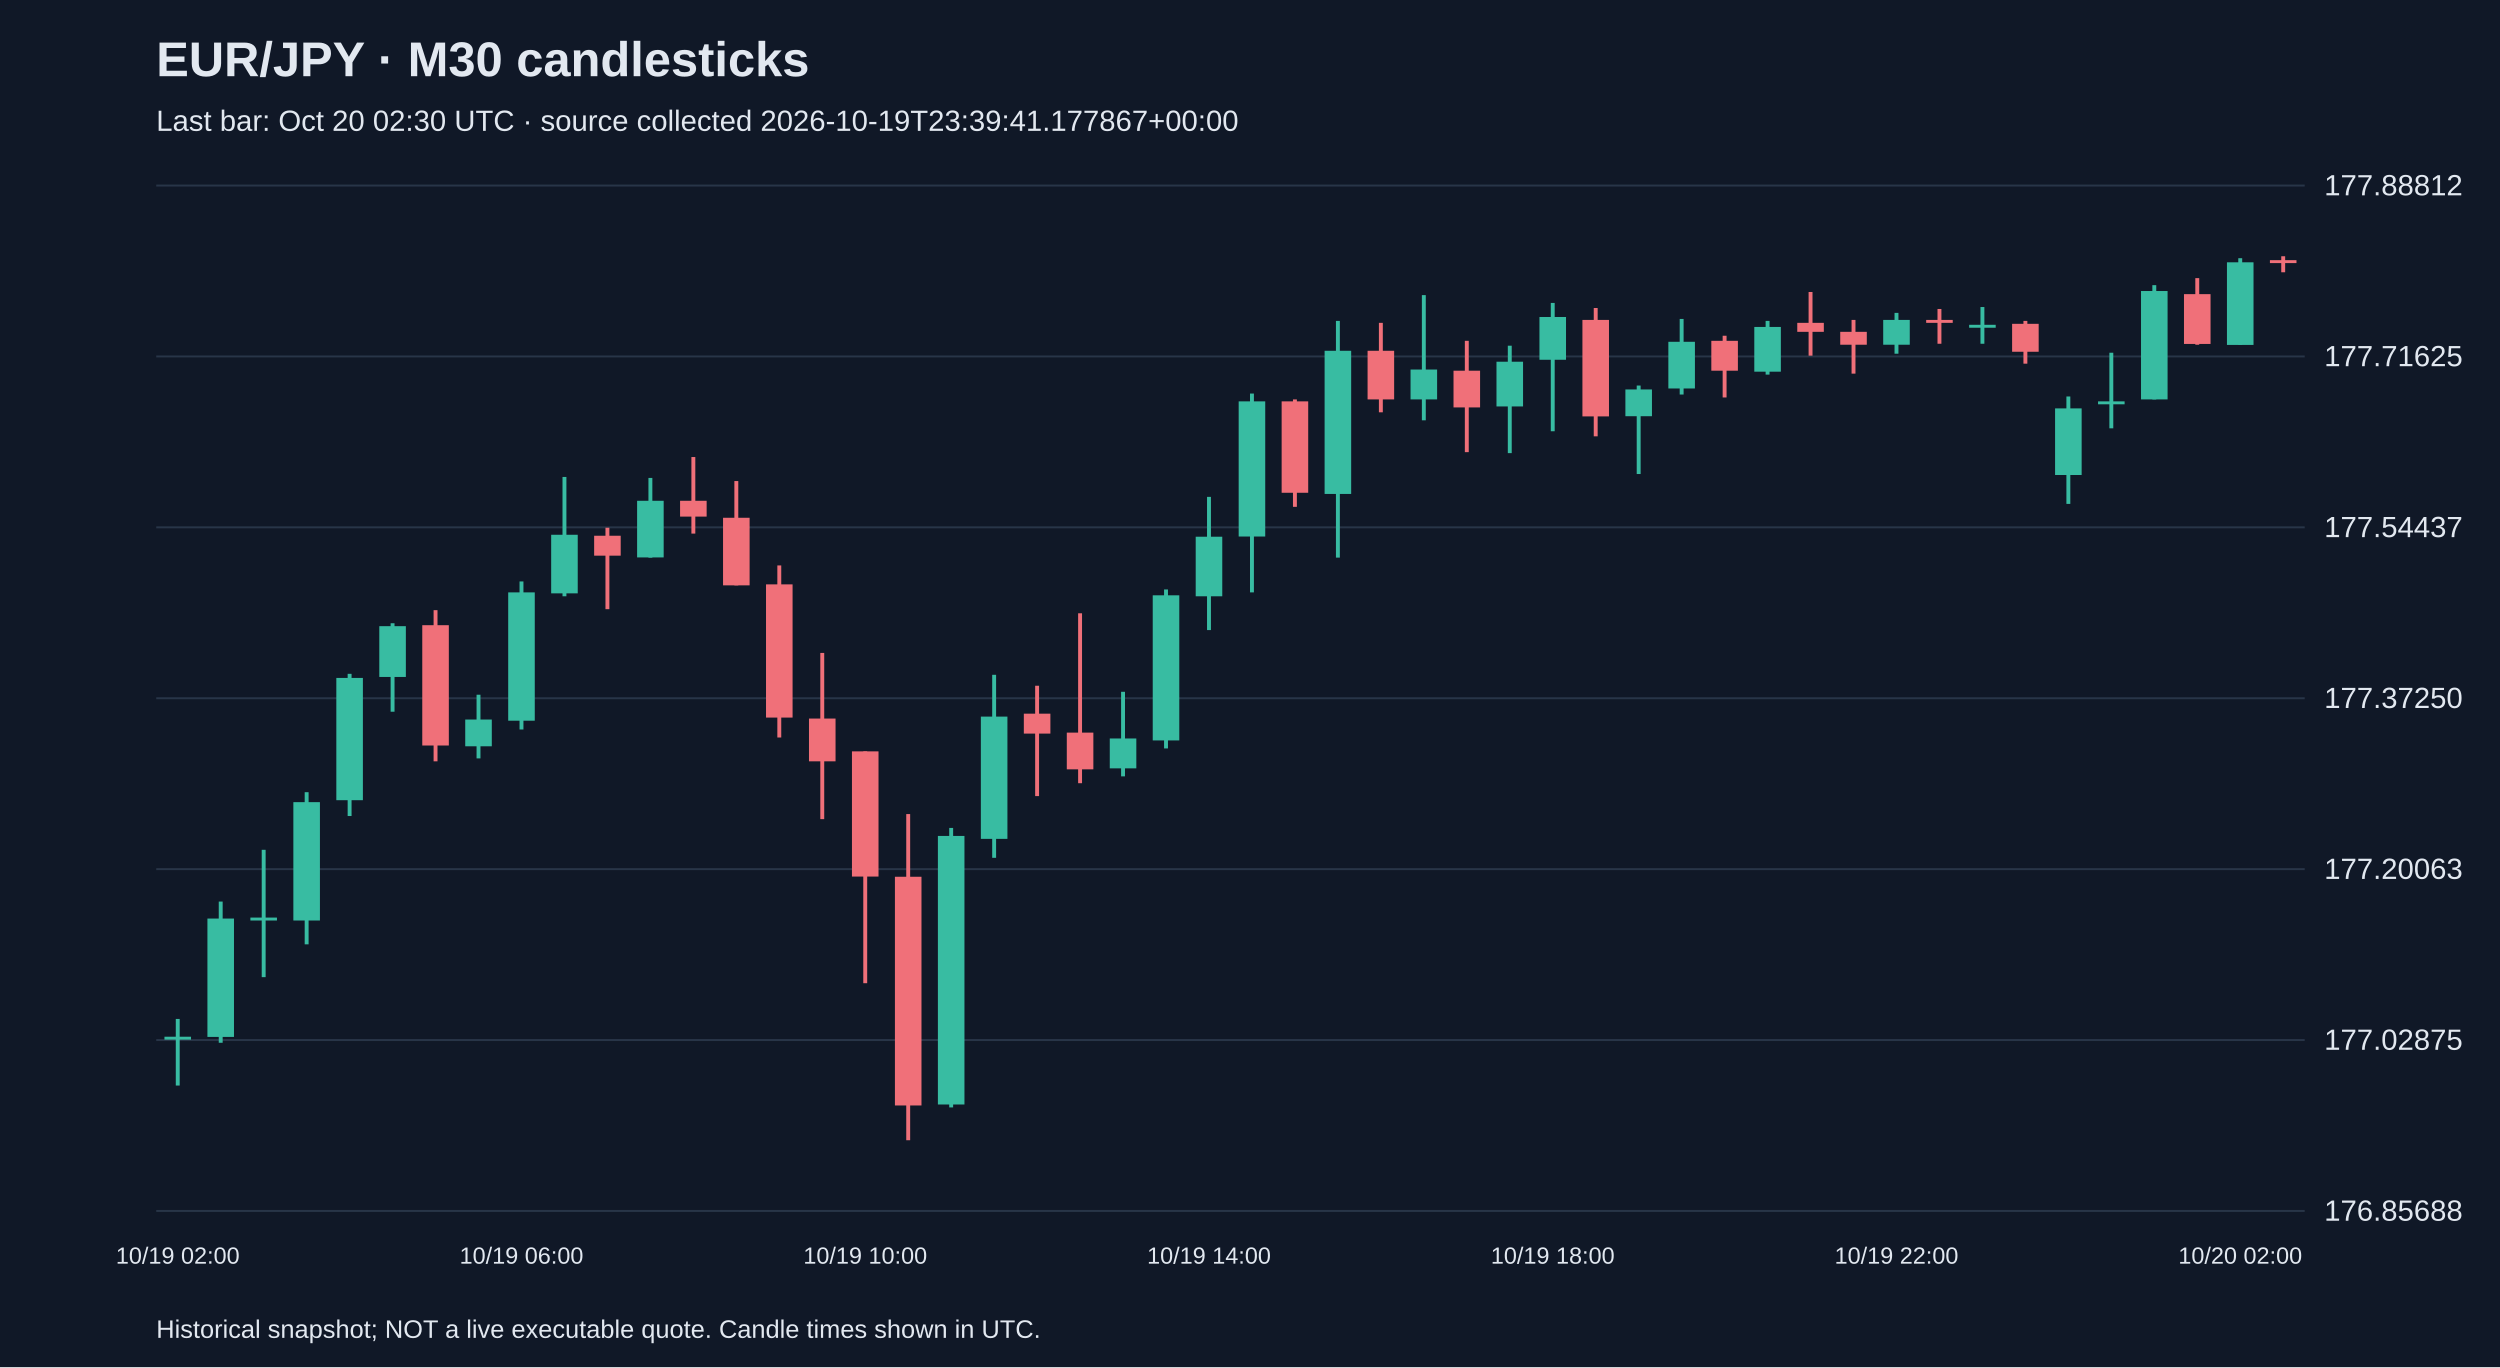
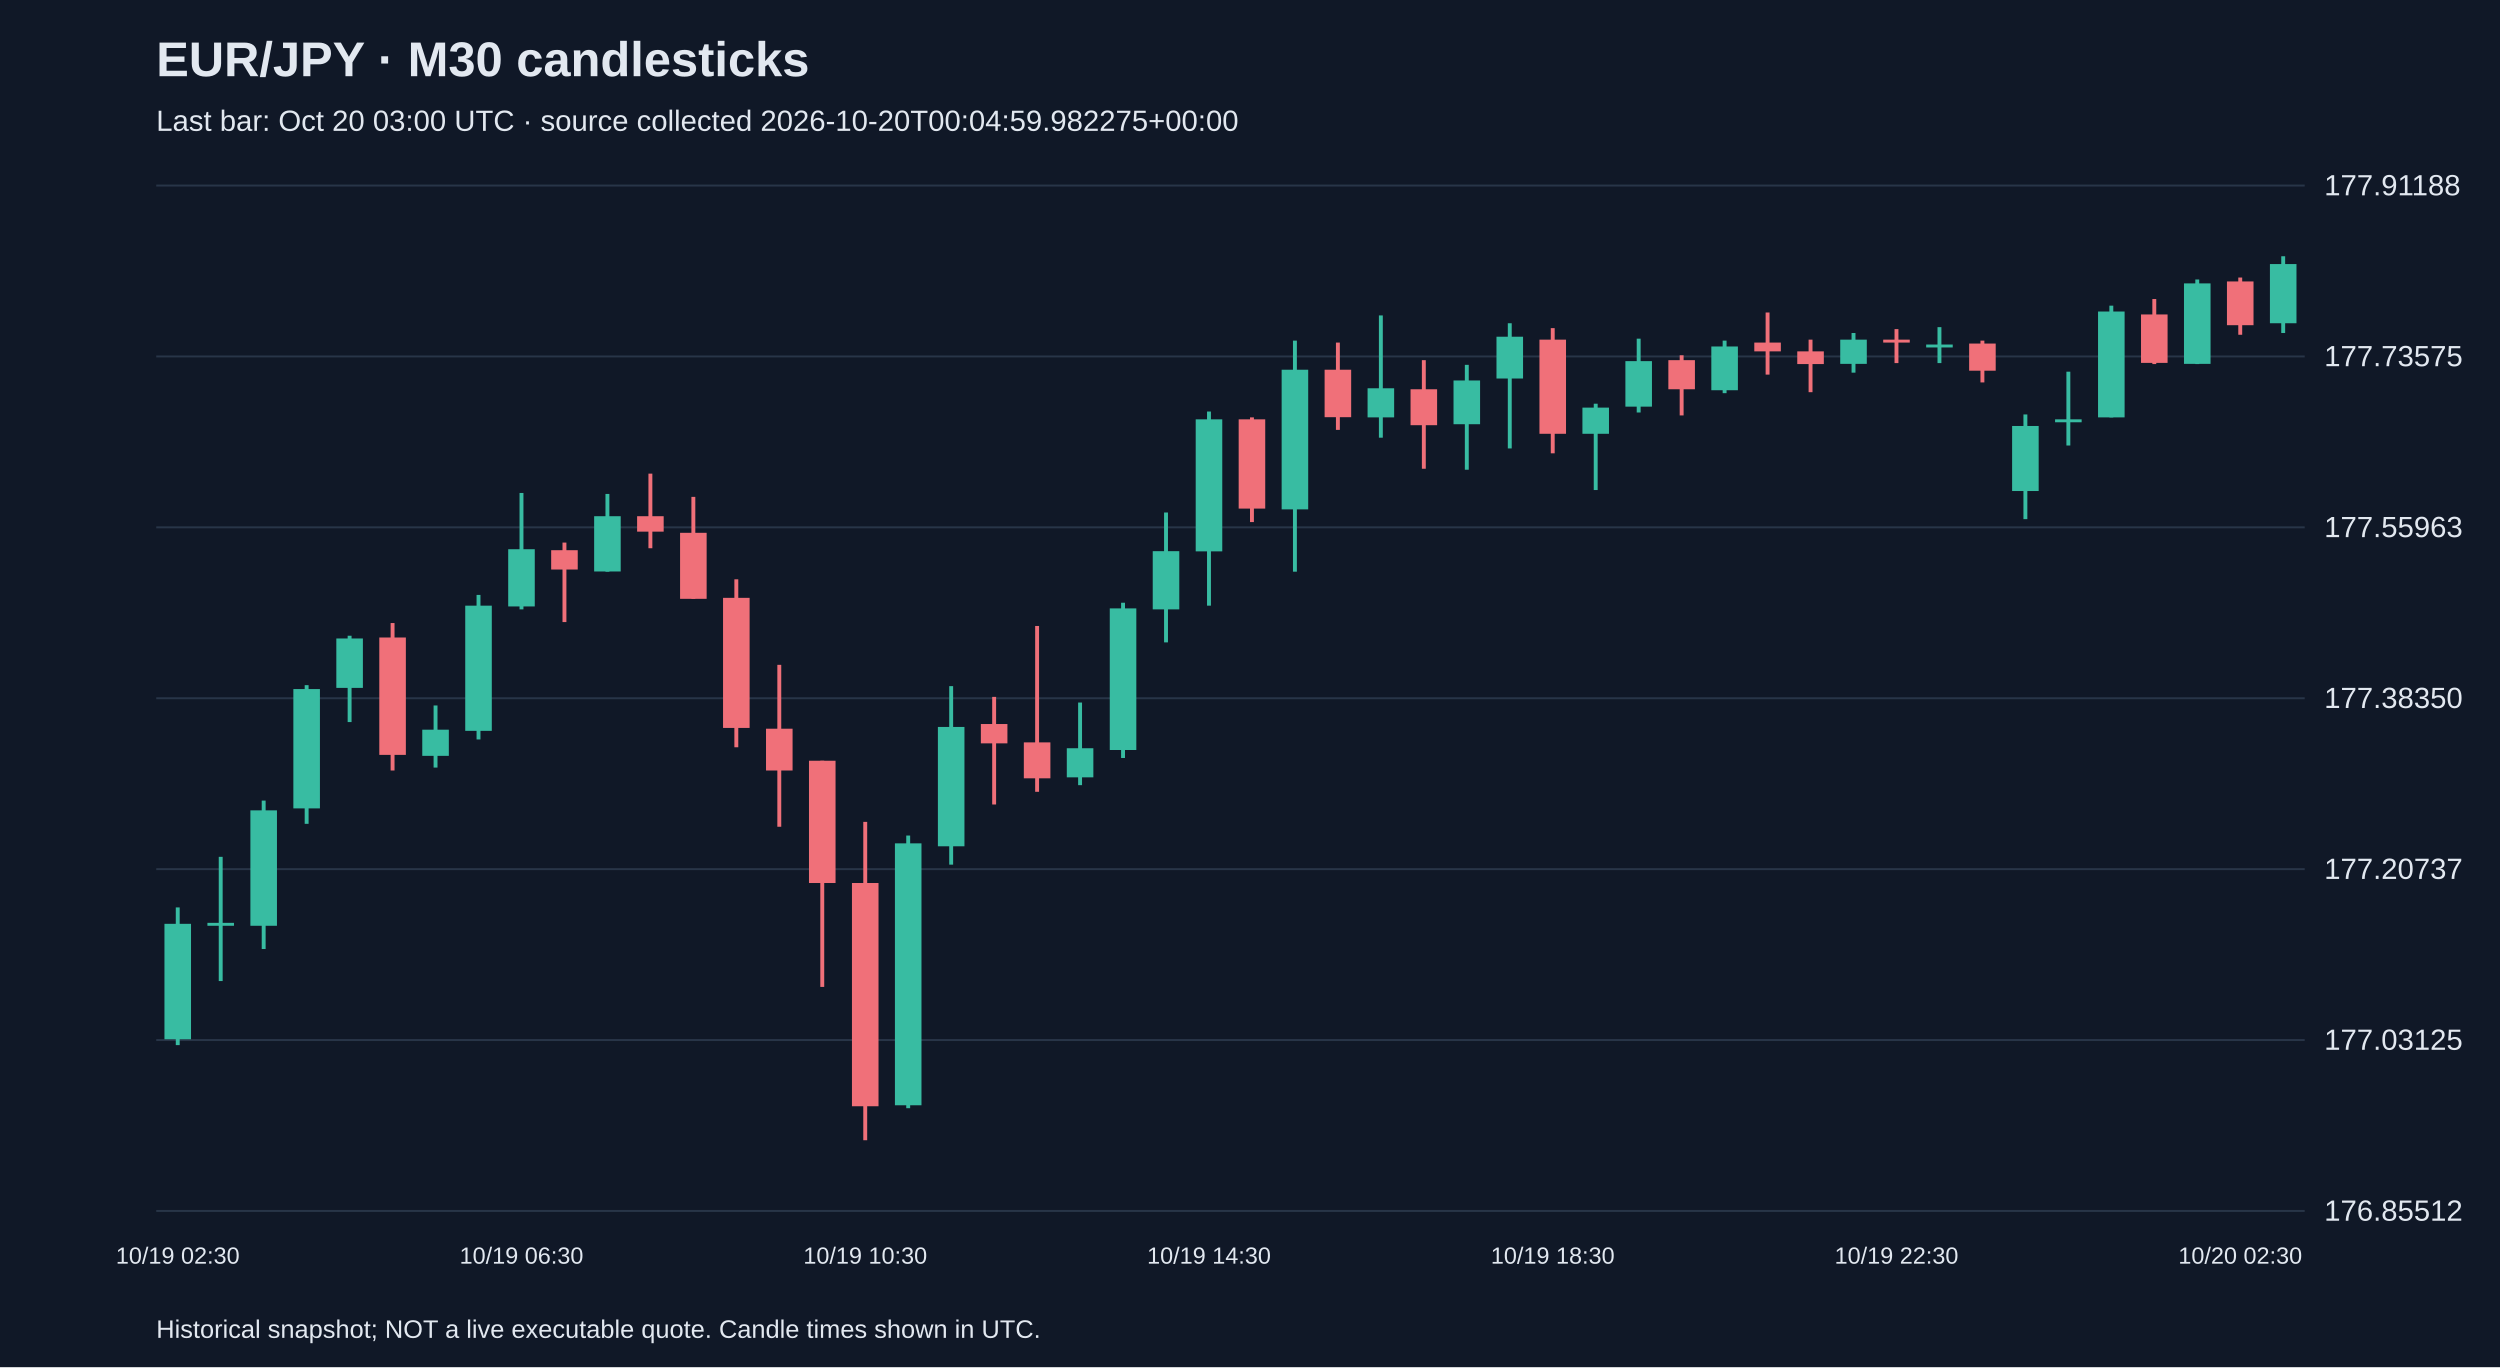
<svg xmlns="http://www.w3.org/2000/svg" viewBox="0 0 1280 700">
  <rect width="100%" height="100%" fill="#101827" />
  <style>text{font-family:Arial,sans-serif;fill:#e2e8f0}</style>
  <text x="80" y="39" font-size="25" font-weight="bold">EUR/JPY · M30 candlesticks</text>
-   <text x="80" y="67" font-size="15" fill="#a6b1c5">Last bar: Oct 20 02:30 UTC · source collected 2026-10-19T23:39:41.177867+00:00</text>
+   <text x="80" y="67" font-size="15" fill="#a6b1c5">Last bar: Oct 20 03:00 UTC · source collected 2026-10-20T00:04:59.982275+00:00</text>
  <line x1="80" y1="620.0" x2="1180" y2="620.0" stroke="#283548" />
-   <text x="1190" y="625.0" font-size="15">176.85688</text>
+   <text x="1190" y="625.0" font-size="15">176.85512</text>
  <line x1="80" y1="532.5" x2="1180" y2="532.5" stroke="#283548" />
-   <text x="1190" y="537.5" font-size="15">177.02875</text>
+   <text x="1190" y="537.5" font-size="15">177.03125</text>
  <line x1="80" y1="445.0" x2="1180" y2="445.0" stroke="#283548" />
-   <text x="1190" y="450.0" font-size="15">177.20063</text>
+   <text x="1190" y="450.0" font-size="15">177.20737</text>
  <line x1="80" y1="357.5" x2="1180" y2="357.5" stroke="#283548" />
-   <text x="1190" y="362.5" font-size="15">177.37250</text>
+   <text x="1190" y="362.5" font-size="15">177.38350</text>
  <line x1="80" y1="270.0" x2="1180" y2="270.0" stroke="#283548" />
-   <text x="1190" y="275.0" font-size="15">177.54437</text>
+   <text x="1190" y="275.0" font-size="15">177.55963</text>
  <line x1="80" y1="182.5" x2="1180" y2="182.5" stroke="#283548" />
-   <text x="1190" y="187.5" font-size="15">177.71625</text>
+   <text x="1190" y="187.5" font-size="15">177.73575</text>
  <line x1="80" y1="95.0" x2="1180" y2="95.0" stroke="#283548" />
-   <text x="1190" y="100.0" font-size="15">177.88812</text>
-   <line x1="91.0" y1="521.7" x2="91.0" y2="555.8" stroke="#38bca2" stroke-width="2" />
-   <rect x="84.2" y="530.8" width="13.6" height="1.5" fill="#38bca2" />
-   <text x="91.0" y="647" text-anchor="middle" font-size="12">10/19 02:00</text>
-   <line x1="113.0" y1="461.6" x2="113.0" y2="533.9" stroke="#38bca2" stroke-width="2" />
-   <rect x="106.2" y="470.3" width="13.6" height="60.6" fill="#38bca2" />
-   <line x1="135.0" y1="435.1" x2="135.0" y2="500.3" stroke="#38bca2" stroke-width="2" />
-   <rect x="128.2" y="469.8" width="13.6" height="1.5" fill="#38bca2" />
-   <line x1="157.0" y1="405.6" x2="157.0" y2="483.5" stroke="#38bca2" stroke-width="2" />
-   <rect x="150.2" y="410.7" width="13.6" height="60.6" fill="#38bca2" />
-   <line x1="179.0" y1="345.0" x2="179.0" y2="417.8" stroke="#38bca2" stroke-width="2" />
-   <rect x="172.2" y="347.1" width="13.6" height="62.6" fill="#38bca2" />
-   <line x1="201.0" y1="319.1" x2="201.0" y2="364.4" stroke="#38bca2" stroke-width="2" />
-   <rect x="194.2" y="320.6" width="13.6" height="26.0" fill="#38bca2" />
-   <line x1="223.0" y1="312.4" x2="223.0" y2="389.8" stroke="#f07079" stroke-width="2" />
-   <rect x="216.2" y="320.1" width="13.6" height="61.6" fill="#f07079" />
-   <line x1="245.0" y1="355.7" x2="245.0" y2="388.3" stroke="#38bca2" stroke-width="2" />
-   <rect x="238.2" y="368.4" width="13.6" height="13.7" fill="#38bca2" />
-   <line x1="267.0" y1="297.7" x2="267.0" y2="373.5" stroke="#38bca2" stroke-width="2" />
-   <rect x="260.2" y="303.3" width="13.6" height="65.7" fill="#38bca2" />
-   <text x="267.0" y="647" text-anchor="middle" font-size="12">10/19 06:00</text>
-   <line x1="289.0" y1="244.2" x2="289.0" y2="305.3" stroke="#38bca2" stroke-width="2" />
-   <rect x="282.2" y="273.8" width="13.6" height="30.0" fill="#38bca2" />
-   <line x1="311.0" y1="270.2" x2="311.0" y2="311.9" stroke="#f07079" stroke-width="2" />
-   <rect x="304.2" y="274.3" width="13.6" height="10.2" fill="#f07079" />
-   <line x1="333.0" y1="244.7" x2="333.0" y2="285.5" stroke="#38bca2" stroke-width="2" />
-   <rect x="326.2" y="256.4" width="13.6" height="29.0" fill="#38bca2" />
-   <line x1="355.0" y1="234.0" x2="355.0" y2="273.2" stroke="#f07079" stroke-width="2" />
-   <rect x="348.2" y="256.4" width="13.6" height="8.1" fill="#f07079" />
-   <line x1="377.0" y1="246.3" x2="377.0" y2="299.7" stroke="#f07079" stroke-width="2" />
-   <rect x="370.2" y="265.1" width="13.6" height="34.6" fill="#f07079" />
-   <line x1="399.0" y1="289.5" x2="399.0" y2="377.6" stroke="#f07079" stroke-width="2" />
-   <rect x="392.2" y="299.2" width="13.6" height="68.2" fill="#f07079" />
-   <line x1="421.0" y1="334.3" x2="421.0" y2="419.4" stroke="#f07079" stroke-width="2" />
-   <rect x="414.2" y="367.9" width="13.6" height="21.9" fill="#f07079" />
-   <line x1="443.0" y1="384.7" x2="443.0" y2="503.4" stroke="#f07079" stroke-width="2" />
-   <rect x="436.2" y="384.7" width="13.6" height="64.1" fill="#f07079" />
-   <text x="443.0" y="647" text-anchor="middle" font-size="12">10/19 10:00</text>
-   <line x1="465.0" y1="416.8" x2="465.0" y2="583.8" stroke="#f07079" stroke-width="2" />
-   <rect x="458.2" y="448.9" width="13.6" height="117.1" fill="#f07079" />
-   <line x1="487.0" y1="423.9" x2="487.0" y2="567.0" stroke="#38bca2" stroke-width="2" />
-   <rect x="480.2" y="428.0" width="13.6" height="137.5" fill="#38bca2" />
-   <line x1="509.0" y1="345.5" x2="509.0" y2="439.2" stroke="#38bca2" stroke-width="2" />
-   <rect x="502.2" y="366.9" width="13.6" height="62.6" fill="#38bca2" />
-   <line x1="531.0" y1="351.1" x2="531.0" y2="407.6" stroke="#f07079" stroke-width="2" />
-   <rect x="524.2" y="365.4" width="13.6" height="10.2" fill="#f07079" />
-   <line x1="553.0" y1="314.0" x2="553.0" y2="401.0" stroke="#f07079" stroke-width="2" />
-   <rect x="546.2" y="375.1" width="13.6" height="18.8" fill="#f07079" />
-   <line x1="575.0" y1="354.2" x2="575.0" y2="397.5" stroke="#38bca2" stroke-width="2" />
-   <rect x="568.2" y="378.1" width="13.6" height="15.3" fill="#38bca2" />
-   <line x1="597.0" y1="301.8" x2="597.0" y2="383.2" stroke="#38bca2" stroke-width="2" />
-   <rect x="590.2" y="304.8" width="13.6" height="74.3" fill="#38bca2" />
-   <line x1="619.0" y1="254.4" x2="619.0" y2="322.6" stroke="#38bca2" stroke-width="2" />
-   <rect x="612.2" y="274.8" width="13.6" height="30.5" fill="#38bca2" />
-   <text x="619.0" y="647" text-anchor="middle" font-size="12">10/19 14:00</text>
-   <line x1="641.0" y1="201.5" x2="641.0" y2="303.3" stroke="#38bca2" stroke-width="2" />
-   <rect x="634.2" y="205.5" width="13.6" height="69.2" fill="#38bca2" />
-   <line x1="663.0" y1="204.5" x2="663.0" y2="259.5" stroke="#f07079" stroke-width="2" />
-   <rect x="656.2" y="205.5" width="13.6" height="46.8" fill="#f07079" />
-   <line x1="685.0" y1="164.3" x2="685.0" y2="285.5" stroke="#38bca2" stroke-width="2" />
-   <rect x="678.2" y="179.6" width="13.6" height="73.3" fill="#38bca2" />
-   <line x1="707.0" y1="165.3" x2="707.0" y2="211.1" stroke="#f07079" stroke-width="2" />
-   <rect x="700.2" y="179.6" width="13.6" height="24.9" fill="#f07079" />
-   <line x1="729.0" y1="151.1" x2="729.0" y2="215.2" stroke="#38bca2" stroke-width="2" />
-   <rect x="722.2" y="189.2" width="13.6" height="15.3" fill="#38bca2" />
-   <line x1="751.0" y1="174.5" x2="751.0" y2="231.5" stroke="#f07079" stroke-width="2" />
-   <rect x="744.2" y="189.8" width="13.6" height="18.8" fill="#f07079" />
-   <line x1="773.0" y1="177.0" x2="773.0" y2="232.0" stroke="#38bca2" stroke-width="2" />
-   <rect x="766.2" y="185.2" width="13.6" height="22.9" fill="#38bca2" />
-   <line x1="795.0" y1="155.1" x2="795.0" y2="220.8" stroke="#38bca2" stroke-width="2" />
-   <rect x="788.2" y="162.3" width="13.6" height="21.9" fill="#38bca2" />
-   <text x="795.0" y="647" text-anchor="middle" font-size="12">10/19 18:00</text>
-   <line x1="817.0" y1="157.7" x2="817.0" y2="223.4" stroke="#f07079" stroke-width="2" />
-   <rect x="810.2" y="163.8" width="13.6" height="49.4" fill="#f07079" />
-   <line x1="839.0" y1="197.4" x2="839.0" y2="242.7" stroke="#38bca2" stroke-width="2" />
-   <rect x="832.2" y="199.4" width="13.6" height="13.7" fill="#38bca2" />
-   <line x1="861.0" y1="163.3" x2="861.0" y2="202.0" stroke="#38bca2" stroke-width="2" />
-   <rect x="854.2" y="175.0" width="13.6" height="23.9" fill="#38bca2" />
-   <line x1="883.0" y1="171.9" x2="883.0" y2="203.5" stroke="#f07079" stroke-width="2" />
-   <rect x="876.2" y="174.5" width="13.6" height="15.3" fill="#f07079" />
-   <line x1="905.0" y1="164.3" x2="905.0" y2="191.8" stroke="#38bca2" stroke-width="2" />
-   <rect x="898.2" y="167.4" width="13.6" height="22.9" fill="#38bca2" />
-   <line x1="927.0" y1="149.5" x2="927.0" y2="182.1" stroke="#f07079" stroke-width="2" />
-   <rect x="920.2" y="165.3" width="13.6" height="4.6" fill="#f07079" />
-   <line x1="949.0" y1="163.8" x2="949.0" y2="191.3" stroke="#f07079" stroke-width="2" />
-   <rect x="942.2" y="169.9" width="13.6" height="6.6" fill="#f07079" />
-   <line x1="971.0" y1="160.2" x2="971.0" y2="181.1" stroke="#38bca2" stroke-width="2" />
-   <rect x="964.2" y="163.8" width="13.6" height="12.7" fill="#38bca2" />
-   <text x="971.0" y="647" text-anchor="middle" font-size="12">10/19 22:00</text>
-   <line x1="993.0" y1="158.2" x2="993.0" y2="176.0" stroke="#f07079" stroke-width="2" />
-   <rect x="986.2" y="163.8" width="13.6" height="1.5" fill="#f07079" />
-   <line x1="1015.0" y1="157.2" x2="1015.0" y2="176.0" stroke="#38bca2" stroke-width="2" />
-   <rect x="1008.2" y="166.3" width="13.6" height="1.5" fill="#38bca2" />
-   <line x1="1037.0" y1="164.3" x2="1037.0" y2="186.2" stroke="#f07079" stroke-width="2" />
-   <rect x="1030.2" y="165.8" width="13.6" height="14.3" fill="#f07079" />
-   <line x1="1059.0" y1="203.0" x2="1059.0" y2="258.0" stroke="#38bca2" stroke-width="2" />
-   <rect x="1052.2" y="209.1" width="13.6" height="34.1" fill="#38bca2" />
-   <line x1="1081.0" y1="180.6" x2="1081.0" y2="219.3" stroke="#38bca2" stroke-width="2" />
-   <rect x="1074.2" y="205.5" width="13.6" height="1.5" fill="#38bca2" />
-   <line x1="1103.0" y1="146.0" x2="1103.0" y2="204.5" stroke="#38bca2" stroke-width="2" />
-   <rect x="1096.2" y="149.0" width="13.6" height="55.5" fill="#38bca2" />
-   <line x1="1125.0" y1="142.4" x2="1125.0" y2="176.5" stroke="#f07079" stroke-width="2" />
-   <rect x="1118.2" y="150.6" width="13.6" height="25.5" fill="#f07079" />
-   <line x1="1147.0" y1="132.2" x2="1147.0" y2="176.5" stroke="#38bca2" stroke-width="2" />
-   <rect x="1140.2" y="134.3" width="13.6" height="42.3" fill="#38bca2" />
-   <text x="1147.0" y="647" text-anchor="middle" font-size="12">10/20 02:00</text>
-   <line x1="1169.0" y1="131.2" x2="1169.0" y2="139.4" stroke="#f07079" stroke-width="2" />
-   <rect x="1162.2" y="133.2" width="13.6" height="1.5" fill="#f07079" />
+   <text x="1190" y="100.0" font-size="15">177.91188</text>
+   <line x1="91.0" y1="464.6" x2="91.0" y2="535.1" stroke="#38bca2" stroke-width="2" />
+   <rect x="84.2" y="473.0" width="13.6" height="59.1" fill="#38bca2" />
+   <text x="91.0" y="647" text-anchor="middle" font-size="12">10/19 02:30</text>
+   <line x1="113.0" y1="438.7" x2="113.0" y2="502.3" stroke="#38bca2" stroke-width="2" />
+   <rect x="106.2" y="472.5" width="13.6" height="1.5" fill="#38bca2" />
+   <line x1="135.0" y1="409.9" x2="135.0" y2="485.9" stroke="#38bca2" stroke-width="2" />
+   <rect x="128.2" y="414.9" width="13.6" height="59.1" fill="#38bca2" />
+   <line x1="157.0" y1="350.8" x2="157.0" y2="421.8" stroke="#38bca2" stroke-width="2" />
+   <rect x="150.2" y="352.8" width="13.6" height="61.1" fill="#38bca2" />
+   <line x1="179.0" y1="325.5" x2="179.0" y2="369.7" stroke="#38bca2" stroke-width="2" />
+   <rect x="172.2" y="326.9" width="13.6" height="25.3" fill="#38bca2" />
+   <line x1="201.0" y1="319.0" x2="201.0" y2="394.5" stroke="#f07079" stroke-width="2" />
+   <rect x="194.2" y="326.4" width="13.6" height="60.1" fill="#f07079" />
+   <line x1="223.0" y1="361.2" x2="223.0" y2="393.0" stroke="#38bca2" stroke-width="2" />
+   <rect x="216.2" y="373.6" width="13.6" height="13.4" fill="#38bca2" />
+   <line x1="245.0" y1="304.6" x2="245.0" y2="378.6" stroke="#38bca2" stroke-width="2" />
+   <rect x="238.2" y="310.1" width="13.6" height="64.1" fill="#38bca2" />
+   <line x1="267.0" y1="252.4" x2="267.0" y2="312.0" stroke="#38bca2" stroke-width="2" />
+   <rect x="260.2" y="281.2" width="13.6" height="29.3" fill="#38bca2" />
+   <text x="267.0" y="647" text-anchor="middle" font-size="12">10/19 06:30</text>
+   <line x1="289.0" y1="277.8" x2="289.0" y2="318.5" stroke="#f07079" stroke-width="2" />
+   <rect x="282.2" y="281.7" width="13.6" height="9.9" fill="#f07079" />
+   <line x1="311.0" y1="252.9" x2="311.0" y2="292.7" stroke="#38bca2" stroke-width="2" />
+   <rect x="304.2" y="264.3" width="13.6" height="28.3" fill="#38bca2" />
+   <line x1="333.0" y1="242.5" x2="333.0" y2="280.7" stroke="#f07079" stroke-width="2" />
+   <rect x="326.2" y="264.3" width="13.6" height="7.9" fill="#f07079" />
+   <line x1="355.0" y1="254.4" x2="355.0" y2="306.6" stroke="#f07079" stroke-width="2" />
+   <rect x="348.2" y="272.8" width="13.6" height="33.8" fill="#f07079" />
+   <line x1="377.0" y1="296.6" x2="377.0" y2="382.6" stroke="#f07079" stroke-width="2" />
+   <rect x="370.2" y="306.1" width="13.6" height="66.6" fill="#f07079" />
+   <line x1="399.0" y1="340.4" x2="399.0" y2="423.3" stroke="#f07079" stroke-width="2" />
+   <rect x="392.2" y="373.1" width="13.6" height="21.4" fill="#f07079" />
+   <line x1="421.0" y1="389.5" x2="421.0" y2="505.3" stroke="#f07079" stroke-width="2" />
+   <rect x="414.2" y="389.5" width="13.6" height="62.6" fill="#f07079" />
+   <line x1="443.0" y1="420.8" x2="443.0" y2="583.8" stroke="#f07079" stroke-width="2" />
+   <rect x="436.2" y="452.1" width="13.6" height="114.3" fill="#f07079" />
+   <text x="443.0" y="647" text-anchor="middle" font-size="12">10/19 10:30</text>
+   <line x1="465.0" y1="427.8" x2="465.0" y2="567.4" stroke="#38bca2" stroke-width="2" />
+   <rect x="458.2" y="431.8" width="13.6" height="134.1" fill="#38bca2" />
+   <line x1="487.0" y1="351.3" x2="487.0" y2="442.7" stroke="#38bca2" stroke-width="2" />
+   <rect x="480.2" y="372.2" width="13.6" height="61.1" fill="#38bca2" />
+   <line x1="509.0" y1="356.8" x2="509.0" y2="411.9" stroke="#f07079" stroke-width="2" />
+   <rect x="502.2" y="370.7" width="13.6" height="9.9" fill="#f07079" />
+   <line x1="531.0" y1="320.5" x2="531.0" y2="405.4" stroke="#f07079" stroke-width="2" />
+   <rect x="524.2" y="380.1" width="13.6" height="18.4" fill="#f07079" />
+   <line x1="553.0" y1="359.7" x2="553.0" y2="402.0" stroke="#38bca2" stroke-width="2" />
+   <rect x="546.2" y="383.1" width="13.6" height="14.9" fill="#38bca2" />
+   <line x1="575.0" y1="308.6" x2="575.0" y2="388.1" stroke="#38bca2" stroke-width="2" />
+   <rect x="568.2" y="311.5" width="13.6" height="72.5" fill="#38bca2" />
+   <line x1="597.0" y1="262.4" x2="597.0" y2="328.9" stroke="#38bca2" stroke-width="2" />
+   <rect x="590.2" y="282.2" width="13.6" height="29.8" fill="#38bca2" />
+   <line x1="619.0" y1="210.7" x2="619.0" y2="310.1" stroke="#38bca2" stroke-width="2" />
+   <rect x="612.2" y="214.7" width="13.6" height="67.6" fill="#38bca2" />
+   <text x="619.0" y="647" text-anchor="middle" font-size="12">10/19 14:30</text>
+   <line x1="641.0" y1="213.7" x2="641.0" y2="267.3" stroke="#f07079" stroke-width="2" />
+   <rect x="634.2" y="214.7" width="13.6" height="45.7" fill="#f07079" />
+   <line x1="663.0" y1="174.4" x2="663.0" y2="292.7" stroke="#38bca2" stroke-width="2" />
+   <rect x="656.2" y="189.3" width="13.6" height="71.5" fill="#38bca2" />
+   <line x1="685.0" y1="175.4" x2="685.0" y2="220.1" stroke="#f07079" stroke-width="2" />
+   <rect x="678.2" y="189.3" width="13.6" height="24.3" fill="#f07079" />
+   <line x1="707.0" y1="161.5" x2="707.0" y2="224.1" stroke="#38bca2" stroke-width="2" />
+   <rect x="700.2" y="198.8" width="13.6" height="14.9" fill="#38bca2" />
+   <line x1="729.0" y1="184.4" x2="729.0" y2="240.0" stroke="#f07079" stroke-width="2" />
+   <rect x="722.2" y="199.3" width="13.6" height="18.4" fill="#f07079" />
+   <line x1="751.0" y1="186.8" x2="751.0" y2="240.5" stroke="#38bca2" stroke-width="2" />
+   <rect x="744.2" y="194.8" width="13.6" height="22.4" fill="#38bca2" />
+   <line x1="773.0" y1="165.5" x2="773.0" y2="229.6" stroke="#38bca2" stroke-width="2" />
+   <rect x="766.2" y="172.4" width="13.6" height="21.4" fill="#38bca2" />
+   <line x1="795.0" y1="168.0" x2="795.0" y2="232.1" stroke="#f07079" stroke-width="2" />
+   <rect x="788.2" y="173.9" width="13.6" height="48.2" fill="#f07079" />
+   <text x="795.0" y="647" text-anchor="middle" font-size="12">10/19 18:30</text>
+   <line x1="817.0" y1="206.7" x2="817.0" y2="250.9" stroke="#38bca2" stroke-width="2" />
+   <rect x="810.2" y="208.7" width="13.6" height="13.4" fill="#38bca2" />
+   <line x1="839.0" y1="173.4" x2="839.0" y2="211.2" stroke="#38bca2" stroke-width="2" />
+   <rect x="832.2" y="184.9" width="13.6" height="23.3" fill="#38bca2" />
+   <line x1="861.0" y1="181.9" x2="861.0" y2="212.7" stroke="#f07079" stroke-width="2" />
+   <rect x="854.2" y="184.4" width="13.6" height="14.9" fill="#f07079" />
+   <line x1="883.0" y1="174.4" x2="883.0" y2="201.3" stroke="#38bca2" stroke-width="2" />
+   <rect x="876.2" y="177.4" width="13.6" height="22.4" fill="#38bca2" />
+   <line x1="905.0" y1="160.0" x2="905.0" y2="191.8" stroke="#f07079" stroke-width="2" />
+   <rect x="898.2" y="175.4" width="13.6" height="4.5" fill="#f07079" />
+   <line x1="927.0" y1="173.9" x2="927.0" y2="200.8" stroke="#f07079" stroke-width="2" />
+   <rect x="920.2" y="179.9" width="13.6" height="6.5" fill="#f07079" />
+   <line x1="949.0" y1="170.5" x2="949.0" y2="190.8" stroke="#38bca2" stroke-width="2" />
+   <rect x="942.2" y="173.9" width="13.6" height="12.4" fill="#38bca2" />
+   <line x1="971.0" y1="168.5" x2="971.0" y2="185.9" stroke="#f07079" stroke-width="2" />
+   <rect x="964.2" y="173.9" width="13.6" height="1.5" fill="#f07079" />
+   <text x="971.0" y="647" text-anchor="middle" font-size="12">10/19 22:30</text>
+   <line x1="993.0" y1="167.5" x2="993.0" y2="185.9" stroke="#38bca2" stroke-width="2" />
+   <rect x="986.2" y="176.4" width="13.6" height="1.5" fill="#38bca2" />
+   <line x1="1015.0" y1="174.4" x2="1015.0" y2="195.8" stroke="#f07079" stroke-width="2" />
+   <rect x="1008.2" y="175.9" width="13.6" height="13.9" fill="#f07079" />
+   <line x1="1037.0" y1="212.2" x2="1037.0" y2="265.8" stroke="#38bca2" stroke-width="2" />
+   <rect x="1030.2" y="218.1" width="13.6" height="33.3" fill="#38bca2" />
+   <line x1="1059.0" y1="190.3" x2="1059.0" y2="228.1" stroke="#38bca2" stroke-width="2" />
+   <rect x="1052.2" y="214.7" width="13.6" height="1.5" fill="#38bca2" />
+   <line x1="1081.0" y1="156.5" x2="1081.0" y2="213.7" stroke="#38bca2" stroke-width="2" />
+   <rect x="1074.2" y="159.5" width="13.6" height="54.2" fill="#38bca2" />
+   <line x1="1103.0" y1="153.1" x2="1103.0" y2="186.4" stroke="#f07079" stroke-width="2" />
+   <rect x="1096.2" y="161.0" width="13.6" height="24.8" fill="#f07079" />
+   <line x1="1125.0" y1="143.1" x2="1125.0" y2="186.4" stroke="#38bca2" stroke-width="2" />
+   <rect x="1118.2" y="145.1" width="13.6" height="41.2" fill="#38bca2" />
+   <line x1="1147.0" y1="142.1" x2="1147.0" y2="171.4" stroke="#f07079" stroke-width="2" />
+   <rect x="1140.2" y="144.1" width="13.6" height="22.4" fill="#f07079" />
+   <text x="1147.0" y="647" text-anchor="middle" font-size="12">10/20 02:30</text>
+   <line x1="1169.0" y1="131.2" x2="1169.0" y2="170.5" stroke="#38bca2" stroke-width="2" />
+   <rect x="1162.2" y="135.2" width="13.6" height="30.3" fill="#38bca2" />
  <text x="80" y="685" font-size="13">Historical snapshot; NOT a live executable quote. Candle times shown in UTC.</text>
</svg>
